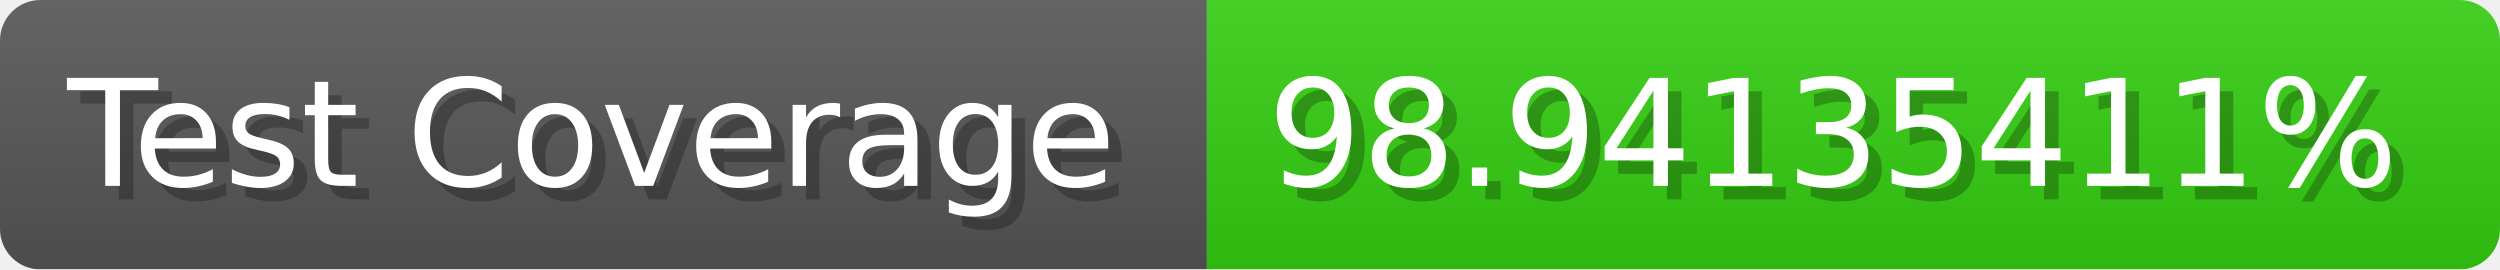
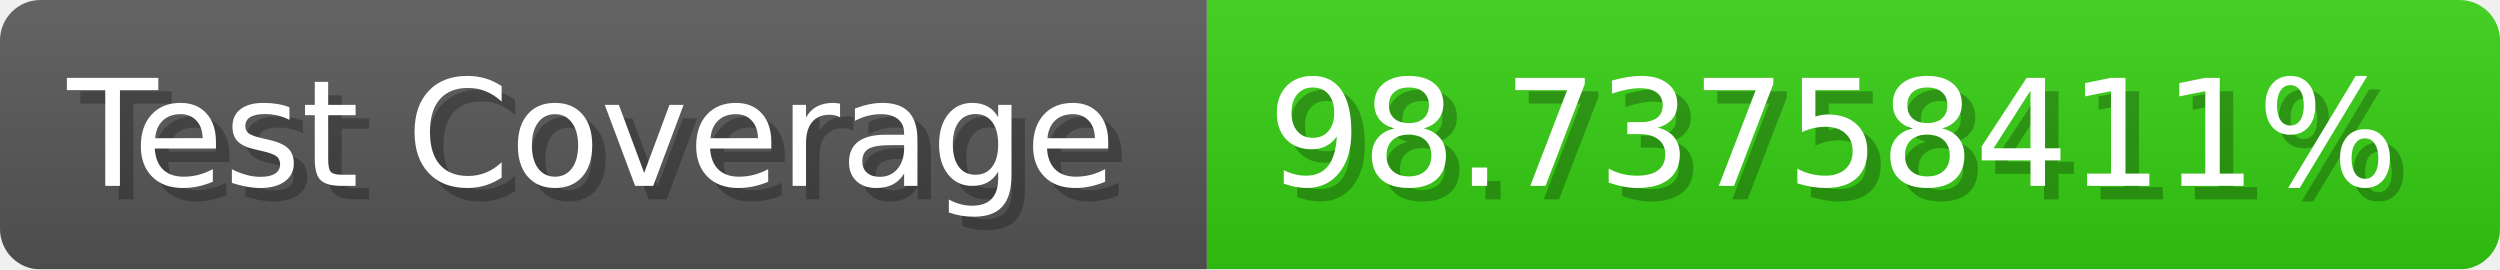
- <svg xmlns="http://www.w3.org/2000/svg" width="185.6" height="20" viewBox="0 0 1856 200" role="img" aria-label="Test Coverage: 98.94135411%">
+ <svg xmlns="http://www.w3.org/2000/svg" width="185.6" height="20" viewBox="0 0 1856 200" role="img" aria-label="Test Coverage: 98.73758411%">
  <linearGradient id="a" x2="0" y2="100%">
    <stop offset="0" stop-opacity=".1" stop-color="#EEE" />
    <stop offset="1" stop-opacity=".1" />
  </linearGradient>
  <mask id="m">
    <rect width="1856" height="200" rx="30" fill="#FFF" />
  </mask>
  <g mask="url(#m)">
    <rect width="896" height="200" fill="#555" />
    <rect width="960" height="200" fill="#3C1" x="896" />
    <rect width="1856" height="200" fill="url(#a)" />
  </g>
  <g aria-hidden="true" fill="#fff" text-anchor="start" font-family="Verdana,DejaVu Sans,sans-serif" font-size="110">
    <text x="60" y="148" textLength="796" fill="#000" opacity="0.25">Test Coverage</text>
    <text x="50" y="138" textLength="796">Test Coverage</text>
-     <text x="951" y="148" textLength="860" fill="#000" opacity="0.25">98.94135411%</text>
-     <text x="941" y="138" textLength="860">98.94135411%</text>
+     <text x="951" y="148" textLength="860" fill="#000" opacity="0.25">98.73758411%</text>
+     <text x="941" y="138" textLength="860">98.73758411%</text>
  </g>
</svg>
